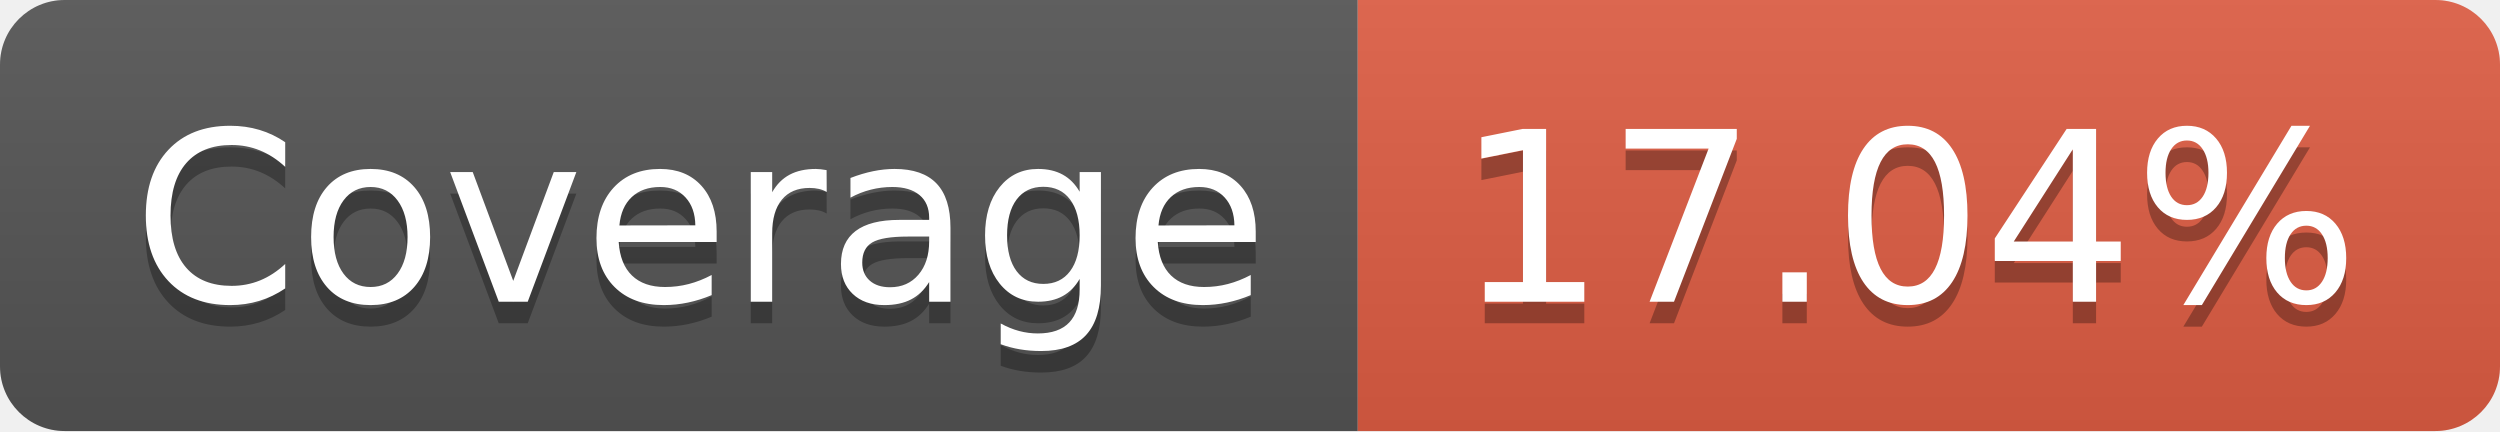
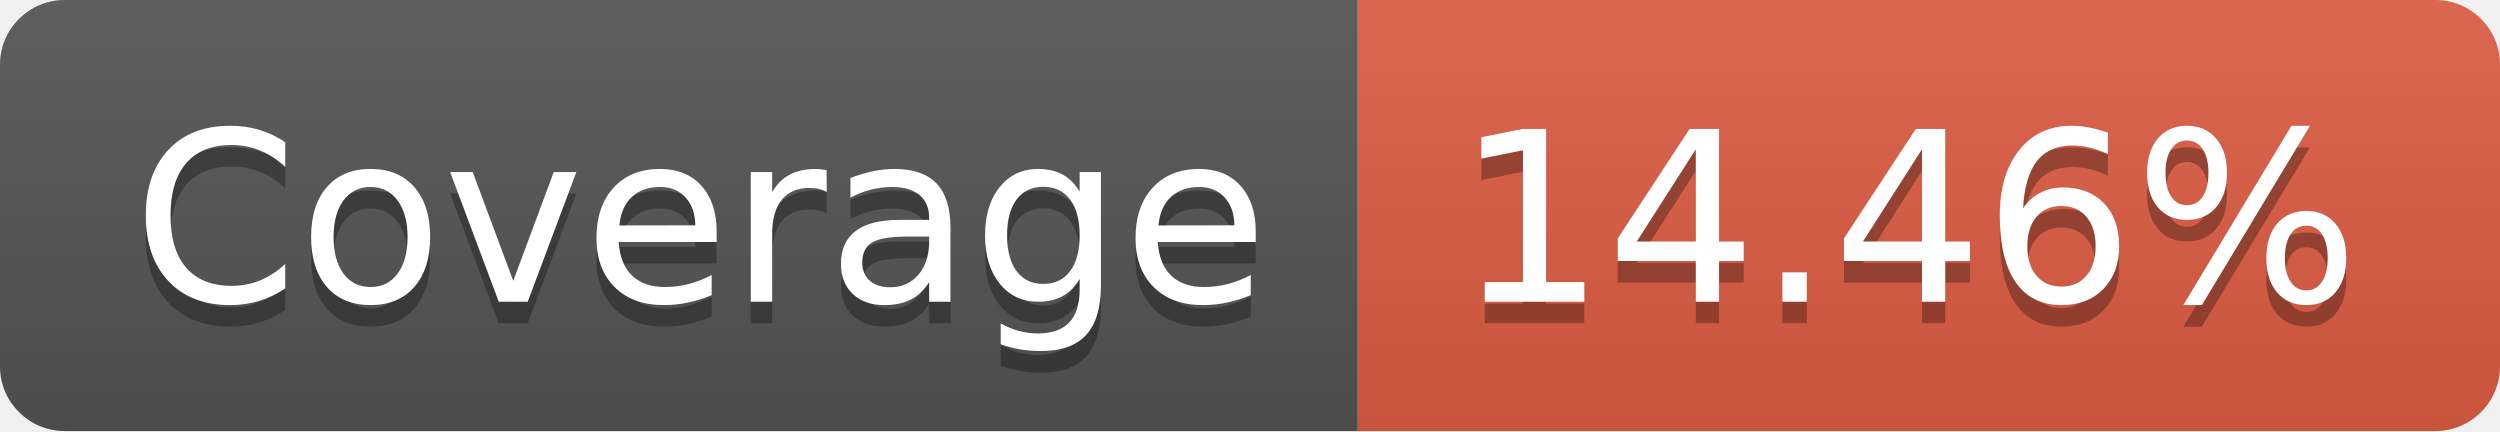
- <svg xmlns="http://www.w3.org/2000/svg" width="116" height="20" role="img" aria-label="Coverage: 17.04%">
+ <svg xmlns="http://www.w3.org/2000/svg" width="116" height="20" role="img" aria-label="Coverage: 14.46%">
  <linearGradient id="s" x2="0" y2="100%">
    <stop offset="0" stop-color="#bbb" stop-opacity=".1" />
    <stop offset="1" stop-opacity=".1" />
  </linearGradient>
  <clipPath id="r">
    <rect width="116" height="20" rx="3" fill="#fff" />
  </clipPath>
  <g clip-path="url(#r)">
    <rect width="63" height="20" fill="#555" />
    <rect x="63" width="53" height="20" fill="#e05d44" />
    <rect width="116" height="20" fill="url(#s)" />
  </g>
  <g fill="#fff" text-anchor="middle" font-family="Verdana,Geneva,DejaVu Sans,sans-serif" text-rendering="geometricPrecision" font-size="110">
    <text aria-hidden="true" x="325" y="150" fill="#010101" fill-opacity=".3" transform="scale(.1)" textLength="530">Coverage</text>
    <text x="325" y="140" transform="scale(.1)" fill="#fff" textLength="530">Coverage</text>
-     <text aria-hidden="true" x="885" y="150" fill="#010101" fill-opacity=".3" transform="scale(.1)" textLength="430">17.04%</text>
-     <text x="885" y="140" transform="scale(.1)" fill="#fff" textLength="430">17.04%</text>
+     <text aria-hidden="true" x="885" y="150" fill="#010101" fill-opacity=".3" transform="scale(.1)" textLength="430">14.46%</text>
+     <text x="885" y="140" transform="scale(.1)" fill="#fff" textLength="430">14.46%</text>
  </g>
</svg>
